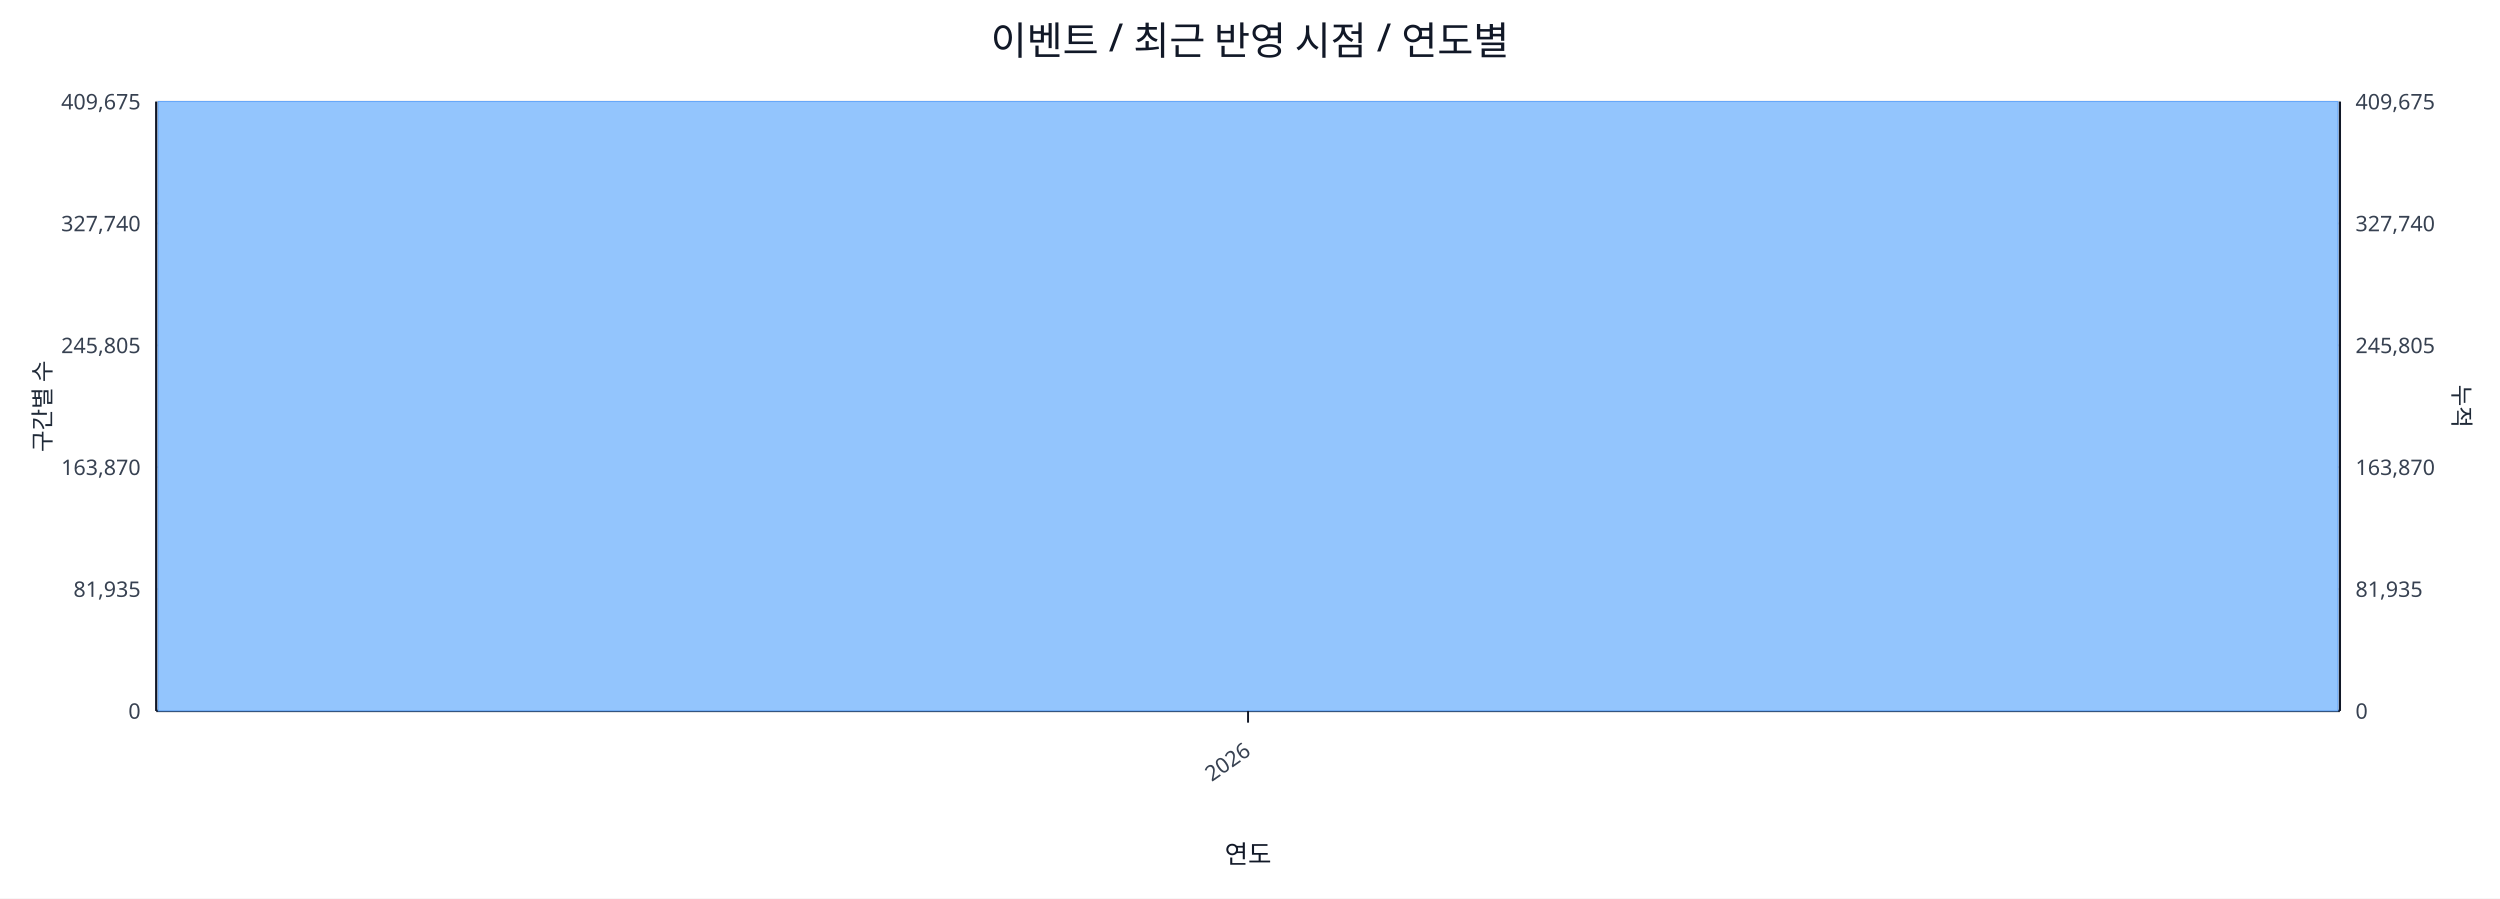
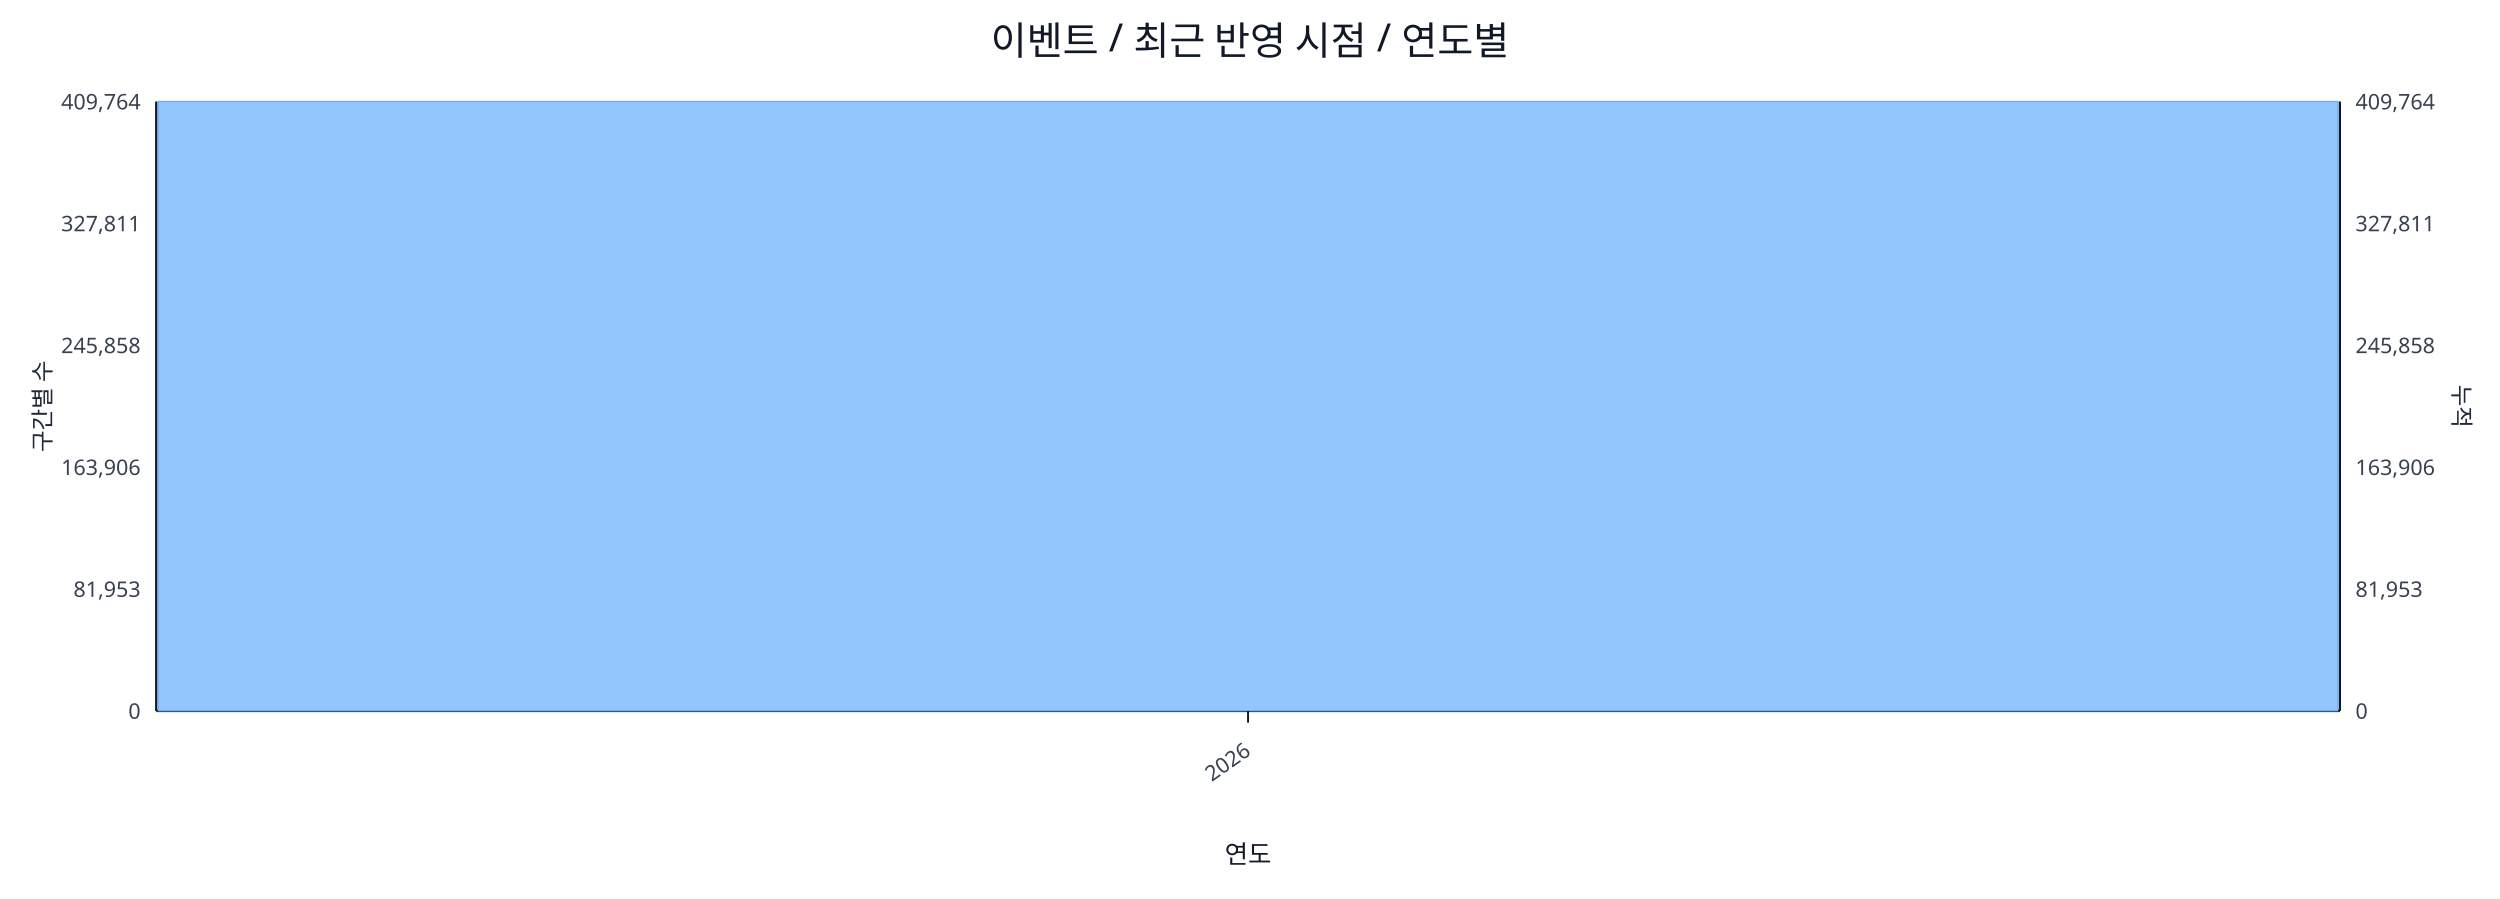
<svg xmlns="http://www.w3.org/2000/svg" width="1280" height="460" viewBox="0 0 1280 460">
  <rect x="0" y="0" width="100%" height="100%" fill="#ffffff" />
  <text x="640.0" y="28" font-size="20" text-anchor="middle" font-family="sans-serif" fill="#111827">이벤트 / 최근 반영 시점 / 연도별</text>
  <line x1="80.0" y1="52.0" x2="1198.0" y2="52.0" stroke="#e5e7eb" stroke-width="1" />
-   <text x="72.0" y="56.0" font-size="11" text-anchor="end" font-family="sans-serif" fill="#374151">409,675</text>
-   <text x="1206.0" y="56.0" font-size="11" text-anchor="start" font-family="sans-serif" fill="#374151">409,675</text>
+   <text x="72.0" y="56.0" font-size="11" text-anchor="end" font-family="sans-serif" fill="#374151">409,764</text>
+   <text x="1206.0" y="56.0" font-size="11" text-anchor="start" font-family="sans-serif" fill="#374151">409,764</text>
  <line x1="80.0" y1="114.4" x2="1198.0" y2="114.4" stroke="#e5e7eb" stroke-width="1" />
-   <text x="72.0" y="118.4" font-size="11" text-anchor="end" font-family="sans-serif" fill="#374151">327,740</text>
-   <text x="1206.0" y="118.4" font-size="11" text-anchor="start" font-family="sans-serif" fill="#374151">327,740</text>
+   <text x="72.0" y="118.4" font-size="11" text-anchor="end" font-family="sans-serif" fill="#374151">327,811</text>
+   <text x="1206.0" y="118.4" font-size="11" text-anchor="start" font-family="sans-serif" fill="#374151">327,811</text>
  <line x1="80.0" y1="176.8" x2="1198.0" y2="176.8" stroke="#e5e7eb" stroke-width="1" />
-   <text x="72.0" y="180.8" font-size="11" text-anchor="end" font-family="sans-serif" fill="#374151">245,805</text>
-   <text x="1206.0" y="180.8" font-size="11" text-anchor="start" font-family="sans-serif" fill="#374151">245,805</text>
+   <text x="72.0" y="180.8" font-size="11" text-anchor="end" font-family="sans-serif" fill="#374151">245,858</text>
+   <text x="1206.0" y="180.8" font-size="11" text-anchor="start" font-family="sans-serif" fill="#374151">245,858</text>
  <line x1="80.0" y1="239.2" x2="1198.0" y2="239.2" stroke="#e5e7eb" stroke-width="1" />
-   <text x="72.0" y="243.2" font-size="11" text-anchor="end" font-family="sans-serif" fill="#374151">163,870</text>
-   <text x="1206.0" y="243.2" font-size="11" text-anchor="start" font-family="sans-serif" fill="#374151">163,870</text>
+   <text x="72.0" y="243.2" font-size="11" text-anchor="end" font-family="sans-serif" fill="#374151">163,906</text>
+   <text x="1206.0" y="243.2" font-size="11" text-anchor="start" font-family="sans-serif" fill="#374151">163,906</text>
  <line x1="80.0" y1="301.6" x2="1198.0" y2="301.6" stroke="#e5e7eb" stroke-width="1" />
-   <text x="72.0" y="305.6" font-size="11" text-anchor="end" font-family="sans-serif" fill="#374151">81,935</text>
-   <text x="1206.0" y="305.6" font-size="11" text-anchor="start" font-family="sans-serif" fill="#374151">81,935</text>
+   <text x="72.0" y="305.6" font-size="11" text-anchor="end" font-family="sans-serif" fill="#374151">81,953</text>
+   <text x="1206.0" y="305.6" font-size="11" text-anchor="start" font-family="sans-serif" fill="#374151">81,953</text>
  <line x1="80.0" y1="364.0" x2="1198.0" y2="364.0" stroke="#e5e7eb" stroke-width="1" />
  <text x="72.0" y="368.0" font-size="11" text-anchor="end" font-family="sans-serif" fill="#374151">0</text>
  <text x="1206.0" y="368.0" font-size="11" text-anchor="start" font-family="sans-serif" fill="#374151">0</text>
  <line x1="80.0" y1="364.0" x2="1198.0" y2="364.0" stroke="#111827" stroke-width="1.2" />
  <line x1="80.0" y1="52.0" x2="80.0" y2="364.0" stroke="#111827" stroke-width="1.2" />
  <line x1="1198.0" y1="52.0" x2="1198.0" y2="364.0" stroke="#111827" stroke-width="1.2" />
  <rect x="81.0" y="52.0" width="1116.0" height="312.0" fill="#93c5fd" stroke="#60a5fa" stroke-width="0.5" />
  <polyline fill="none" stroke="#ef4444" stroke-width="2" points="639.0,52.0" />
  <line x1="639.0" y1="364.0" x2="639.0" y2="370.0" stroke="#111827" stroke-width="1" />
  <text x="641.0" y="386.0" font-size="11" text-anchor="end" transform="rotate(-35 641.0 386.0)" font-family="sans-serif" fill="#374151">2026</text>
  <text x="26" y="208.0" font-size="12" transform="rotate(-90 26 208.0)" text-anchor="middle" font-family="sans-serif" fill="#1f2937">구간별 수</text>
  <text x="1256.0" y="208.0" font-size="12" transform="rotate(90 1256.0 208.0)" text-anchor="middle" font-family="sans-serif" fill="#1f2937">누적</text>
  <text x="639.0" y="442.0" font-size="13" text-anchor="middle" font-family="sans-serif" fill="#111827">연도</text>
</svg>
